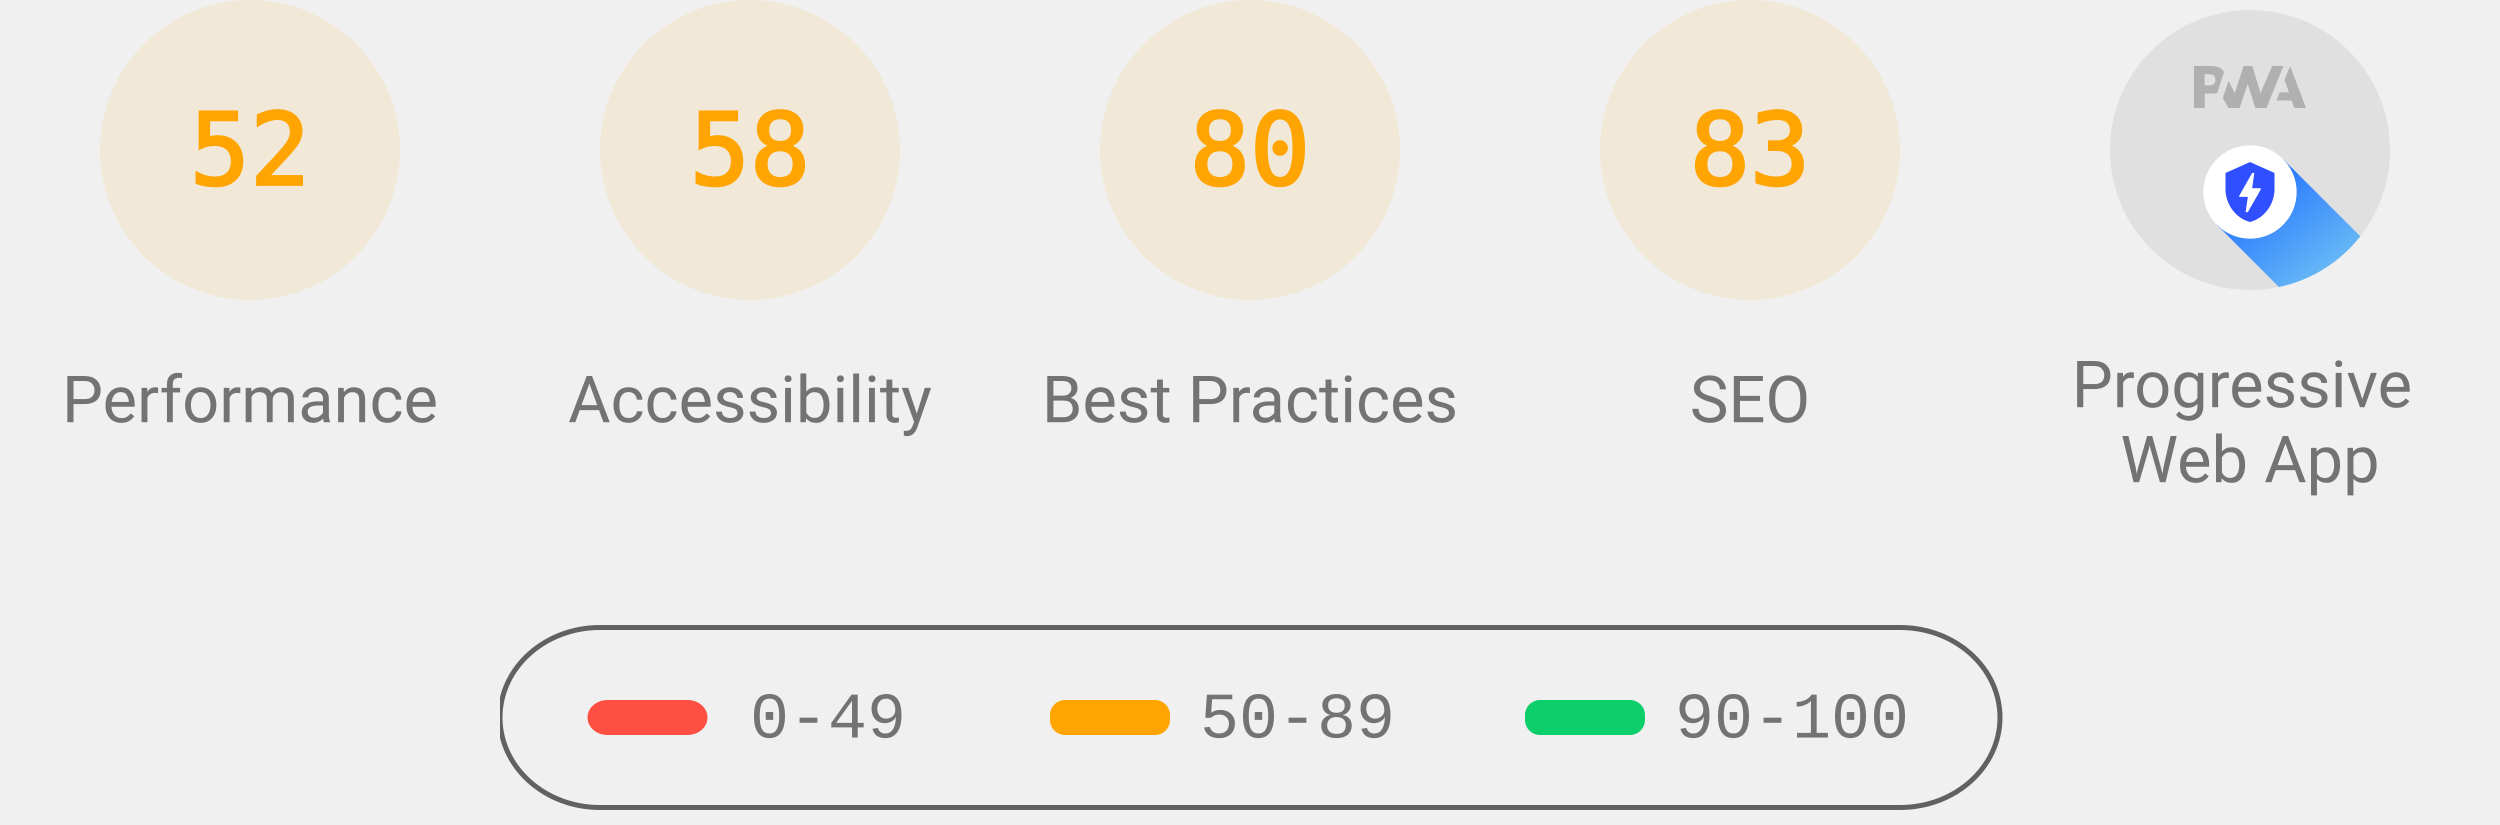
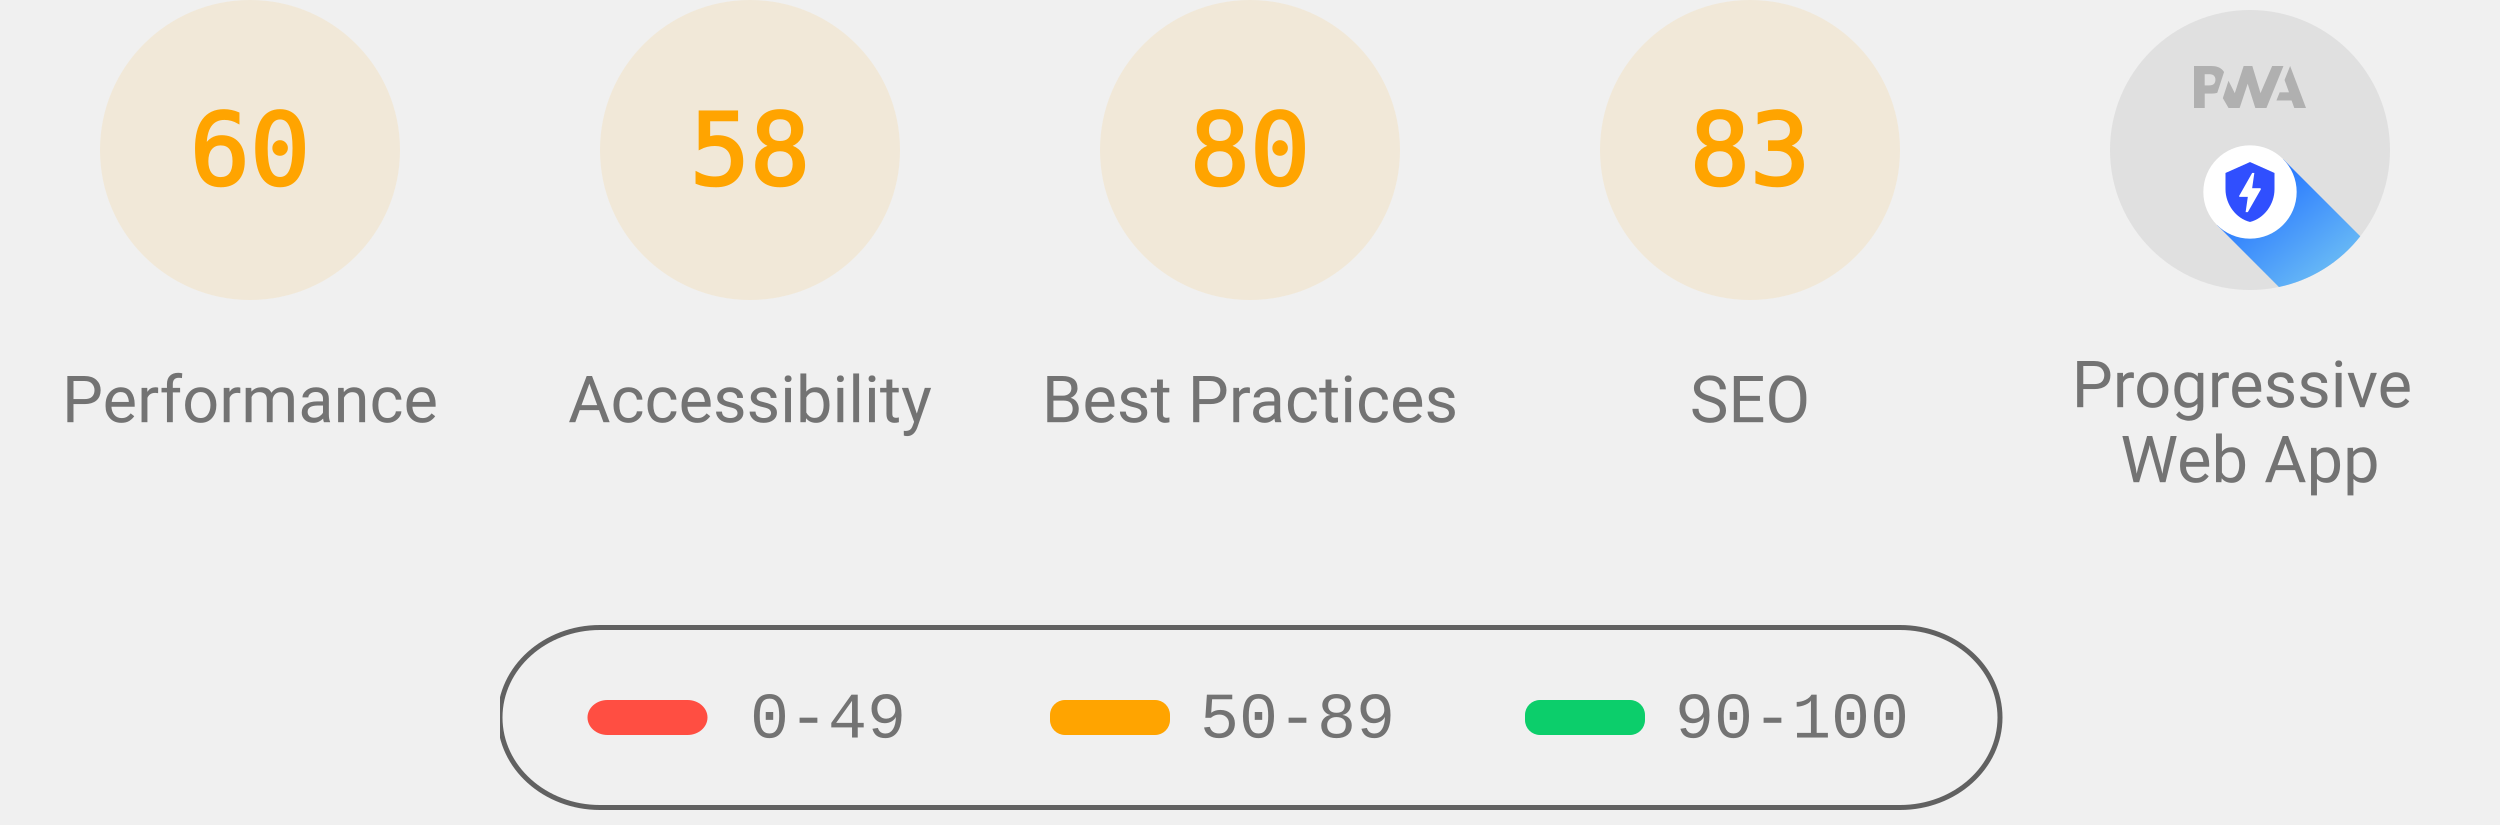
<svg xmlns="http://www.w3.org/2000/svg" class="theme--agnostic" fill="none" width="1000" height="330">
  <style>
			.gauge-base {
				opacity: 0.1
			}

			.gauge-arc {
				fill: none;
				animation-delay: 250ms;
				stroke-linecap: round;
				transform: rotate(-90deg);
				transform-origin: 100px 60px;
				animation: load-gauge 1s ease forwards
			}

			.guage-text {
				font-size: 40px;
				font-family: monospace;
				text-align: center
			}

			.guage-red {
				color: #ff4e42;
				fill: #ff4e42;
				stroke: #ff4e42
			}
			.guage-orange {
				color: #ffa400;
				fill: #ffa400;
				stroke: #ffa400
			}
			.guage-green {
				color: #0cce6b;
				fill: #0cce6b;
				stroke: #0cce6b
			}
			.theme--agnostic .guage-undefined {
				color: #5c5c5c;
				fill: #5c5c5c;
				stroke: #5c5c5c
			}
			.theme--light .guage-undefined {
				color: #1e1e1e;
				fill: #1e1e1e;
				stroke: #1e1e1e
			}
			.theme--dark .guage-undefined {
				color: #f5f5f5;
				fill: #f5f5f5;
				stroke: #f5f5f5
			}

			.guage-title {
				stroke: none;
				font-size: 26px;
				line-height: 26px;
				font-family: Roboto, Halvetica, Arial, sans-serif
			}
			.metric.guage-title {
				font-family: 'Courier New', Courier, monospace
			}
			.theme--agnostic .guage-title {
				color: #737373;
				fill: #737373
			}
			.theme--light .guage-title {
				color: #212121;
				fill: #212121
			}
			.theme--dark .guage-title {
				color: #f5f5f5;
				fill: #f5f5f5
			}

			@keyframes load-gauge {
				from {
					stroke-dasharray: 0 352.858
				}
			}
			.lh-gauge--pwa__disc {
				fill: #e0e0e0
			}
			.lh-gauge--pwa__logo {
				position: relative;
				fill: #b0b0b0
			}
			.lh-gauge--pwa__invisible {
				display: none
			}
			.lh-gauge--pwa__visible {
				display: inline
			}
			.guage-invisible {
				display: none
			}
			.lh-gauge--pwa__logo--primary-color {
				fill: #304ffe
			}
			.theme--agnostic .lh-gauge--pwa__logo--secondary-color {
				fill: #787878
			}
			.theme--light .lh-gauge--pwa__logo--secondary-color {
				fill: #3d3d3d
			}
			.theme--dark .lh-gauge--pwa__logo--secondary-color {
				fill: #d8b6b6
			}
			.theme--light #svg_2 {
				stroke: #00000022
			}
			.theme--agnostic #svg_2 {
				stroke: #616161
			}
			.theme--light #svg_2 {
				stroke: #00000022
			}
			.theme--dark #svg_2 {
				stroke: #f5f5f566
			}
		</style>
  <svg class="guage-div guage-perf guage-orange" viewBox="0 0 200 200" width="200" height="200" x="0" y="0">
    <circle class="gauge-base" r="56" cx="100" cy="60" stroke-width="8" />
-     <circle class="gauge-arc guage-arc-1" r="56" cx="100" cy="60" stroke-width="8" style="stroke-dasharray: 182.966, 351.858;" />
-     <text class="guage-text" x="100px" y="60px" alignment-baseline="central" dominant-baseline="central" text-anchor="middle">52</text>
+     <circle class="gauge-arc guage-arc-1" r="56" cx="100" cy="60" stroke-width="8" style="stroke-dasharray: 211.115, 351.858;" />
+     <text class="guage-text" x="100px" y="60px" alignment-baseline="central" dominant-baseline="central" text-anchor="middle">60</text>
    <text class="guage-title" x="100px" y="160px" alignment-baseline="central" dominant-baseline="central" text-anchor="middle">Performance</text>
  </svg>
  <svg class="guage-div guage-acc guage-orange" viewBox="0 0 200 200" width="200" height="200" x="200" y="0">
    <circle class="gauge-base" r="56" cx="100" cy="60" stroke-width="8" />
    <circle class="gauge-arc guage-arc-2" r="56" cx="100" cy="60" stroke-width="8" style="stroke-dasharray: 204.078, 351.858;" />
    <text class="guage-text" x="100px" y="60px" alignment-baseline="central" dominant-baseline="central" text-anchor="middle">58</text>
    <text class="guage-title" x="100px" y="160px" alignment-baseline="central" dominant-baseline="central" text-anchor="middle">Accessibility</text>
  </svg>
  <svg class="guage-div guage-best guage-orange" viewBox="0 0 200 200" width="200" height="200" x="400" y="0">
    <circle class="gauge-base" r="56" cx="100" cy="60" stroke-width="8" />
    <circle class="gauge-arc guage-arc-3" r="56" cx="100" cy="60" stroke-width="8" style="stroke-dasharray: 281.486, 351.858;" />
    <text class="guage-text" x="100px" y="60px" alignment-baseline="central" dominant-baseline="central" text-anchor="middle">80</text>
    <text class="guage-title" x="100px" y="160px" alignment-baseline="central" dominant-baseline="central" text-anchor="middle">Best Practices</text>
  </svg>
  <svg class="guage-div guage-seo guage-orange" viewBox="0 0 200 200" width="200" height="200" x="600" y="0">
    <circle class="gauge-base" r="56" cx="100" cy="60" stroke-width="8" />
    <circle class="gauge-arc guage-arc-4" r="56" cx="100" cy="60" stroke-width="8" style="stroke-dasharray: 292.042, 351.858;" />
    <text class="guage-text" x="100px" y="60px" alignment-baseline="central" dominant-baseline="central" text-anchor="middle">83</text>
    <text class="guage-title" x="100px" y="160px" alignment-baseline="central" dominant-baseline="central" text-anchor="middle">SEO</text>
  </svg>
  <svg class="guage-div guage-pwa " viewBox="0 0 200 200" width="200" height="200" x="800" y="0">
    <svg viewBox="0 0 60 60" width="112" height="112" x="44" y="4">
      <defs>
        <linearGradient id="lh-gauge--pwa__check-circle__gradient-0" x1="50%" y1="0%" x2="50%" y2="100%">
          <stop stop-color="#00C852" offset="0%" />
          <stop stop-color="#009688" offset="100%" />
        </linearGradient>
        <linearGradient id="lh-gauge--pwa__installable__shadow-gradient-0" x1="76.056%" x2="24.111%" y1="82.995%" y2="24.735%">
          <stop stop-color="#A5D6A7" offset="0%" />
          <stop stop-color="#80CBC4" offset="100%" />
        </linearGradient>
        <linearGradient id="lh-gauge--pwa__fast-reliable__shadow-gradient-0" x1="76.056%" y1="82.995%" x2="25.678%" y2="26.493%">
          <stop stop-color="#64B5F6" offset="0%" />
          <stop stop-color="#2979FF" offset="100%" />
        </linearGradient>
        <g id="lh-gauge--pwa__fast-reliable-badge-0">
          <circle fill="#FFFFFF" cx="10" cy="10" r="10" />
          <path fill="#304FFE" d="M10 3.58l5.25 2.34v3.5c0 3.23-2.24 6.26-5.25 7-3.01-.74-5.25-3.77-5.25-7v-3.5L10 3.58zm-.47 10.74l2.76-4.83.03-.07c.04-.08 0-.24-.22-.24h-1.64l.47-3.26h-.47l-2.7 4.77c-.02.01.05-.1-.04.05-.09.16-.1.31.18.31h1.63l-.47 3.27h.47z" />
        </g>
        <g id="lh-gauge--pwa__installable-badge-0">
          <circle fill="#FFFFFF" cx="10" cy="10" r="10" />
          <path fill="#009688" d="M10 4.167A5.835 5.835 0 0 0 4.167 10 5.835 5.835 0 0 0 10 15.833 5.835 5.835 0 0 0 15.833 10 5.835 5.835 0 0 0 10 4.167zm2.917 6.416h-2.334v2.334H9.417v-2.334H7.083V9.417h2.334V7.083h1.166v2.334h2.334v1.166z" />
        </g>
      </defs>
      <g stroke="none" fill-rule="nonzero">
        <circle class="lh-gauge--pwa__disc" cx="30" cy="30" r="30" />
        <g class="lh-gauge--pwa__logo">
          <path d="M35.66 19.39l.7-1.75h2L37.4 15 38.6 12l3.4 9h-2.51l-.58-1.61z" />
          <path d="M33.52 21l3.65-9h-2.42l-2.5 5.82L30.5 12h-1.86l-1.9 5.82-1.35-2.65-1.21 3.72L25.4 21h2.38l1.72-5.2 1.64 5.2z" />
          <path fill-rule="nonzero" d="M20.3 17.91h1.48c.45 0 .85-.05 1.2-.15l.39-1.18 1.07-3.3a2.64 2.64 0 0 0-.28-.37c-.55-.6-1.36-.91-2.42-.91H18v9h2.3V17.9zm1.96-3.84c.22.22.33.5.33.87 0 .36-.1.65-.29.87-.2.23-.59.35-1.15.35h-.86v-2.41h.87c.52 0 .89.1 1.1.32z" />
        </g>
        <rect class="lh-gauge--pwa__component lh-gauge--pwa__na-line lh-gauge--pwa__invisible" fill="#FFFFFF" x="20" y="32" width="20" height="4" rx="2" />
        <g class="lh-gauge--pwa__component lh-gauge--pwa__fast-reliable-badge lh-gauge--pwa__visible" transform="translate(20, 29)">
          <path fill="url(#lh-gauge--pwa__fast-reliable__shadow-gradient-0)" d="M33.63 19.49A30 30 0 0 1 16.2 30.36L3 17.14 17.14 3l16.49 16.49z" />
          <use href="#lh-gauge--pwa__fast-reliable-badge-0" />
        </g>
        <g class="lh-gauge--pwa__component lh-gauge--pwa__installable-badge lh-gauge--pwa__invisible" transform="translate(20, 29)">
          <path fill="url(#lh-gauge--pwa__installable__shadow-gradient-0)" d="M33.629 19.487c-4.272 5.453-10.391 9.39-17.415 10.869L3 17.142 17.142 3 33.63 19.487z" />
          <use href="#lh-gauge--pwa__installable-badge-0" />
        </g>
        <g class="lh-gauge--pwa__component lh-gauge--pwa__fast-reliable-installable-badges lh-gauge--pwa__invisible">
          <g transform="translate(8, 29)">
            <path fill="url(#lh-gauge--pwa__fast-reliable__shadow-gradient-0)" d="M16.321 30.463L3 17.143 17.142 3l22.365 22.365A29.864 29.864 0 0 1 22 31c-1.942 0-3.84-.184-5.679-.537z" />
            <use href="#lh-gauge--pwa__fast-reliable-badge-0" />
          </g>
          <g transform="translate(32, 29)">
            <path fill="url(#lh-gauge--pwa__installable__shadow-gradient-0)" d="M25.982 11.84a30.107 30.107 0 0 1-13.08 15.203L3 17.143 17.142 3l8.84 8.84z" />
            <use href="#lh-gauge--pwa__installable-badge-0" />
          </g>
        </g>
        <g class="lh-gauge--pwa__component lh-gauge--pwa__check-circle lh-gauge--pwa__invisible" transform="translate(18, 28)">
          <circle fill="#FFFFFF" cx="12" cy="12" r="12" />
          <path fill="url(#lh-gauge--pwa__check-circle__gradient-0)" d="M12 2a10 10 0 1 0 0 20 10 10 0 0 0 0-20zm-2 15l-5-5 1.41-1.41L10 14.17l7.59-7.59L19 8l-9 9z" />
        </g>
      </g>
    </svg>
    <text class="guage-title" y="160px" alignment-baseline="central" dominant-baseline="central" text-anchor="middle">
      <tspan x="100px" dy="-6px">Progressive</tspan>
      <tspan x="100px" dy="30px">Web App</tspan>
    </text>
  </svg>
  <svg width="604" height="76" x="200" y="250">
    <g>
      <rect fill="none" id="canvas_background" height="80" width="604" y="-1" x="-1" />
      <g display="none" overflow="visible" y="0" x="0" height="100%" width="100%" id="canvasGrid">
        <rect fill="url(#gridpattern)" stroke-width="0" y="0" x="0" height="100%" width="100%" />
      </g>
    </g>
    <g>
      <rect fill-opacity="0" stroke-width="2" rx="40" id="svg_2" height="72" width="600" y="1" x="0" fill="#000000" />
      <rect stroke="#000" rx="8" id="svg_3" height="14" width="48" y="30" x="35" stroke-opacity="null" stroke-width="0" fill="#ff4e42" />
      <rect stroke="#000" rx="6" id="svg_4" height="14" width="48" y="30" x="220" stroke-opacity="null" stroke-width="0" fill="#ffa400" />
      <rect stroke="#000" rx="6" id="svg_5" height="14" width="48" y="30" x="410" stroke-opacity="null" stroke-width="0" fill="#0cce6b" />
      <text class="metric guage-title" xml:space="preserve" text-anchor="start" font-size="26" id="svg_6" y="45" x="100" stroke-opacity="null" stroke-width="0" stroke="#000">0-49</text>
      <text class="metric guage-title" xml:space="preserve" text-anchor="start" font-size="26" id="svg_7" y="45" x="280" stroke-opacity="null" stroke-width="0" stroke="#000">50-89</text>
      <text class="metric guage-title" xml:space="preserve" text-anchor="start" font-size="26" id="svg_8" y="45" x="470" stroke-opacity="null" stroke-width="0" stroke="#000">90-100</text>
    </g>
  </svg>
</svg>
